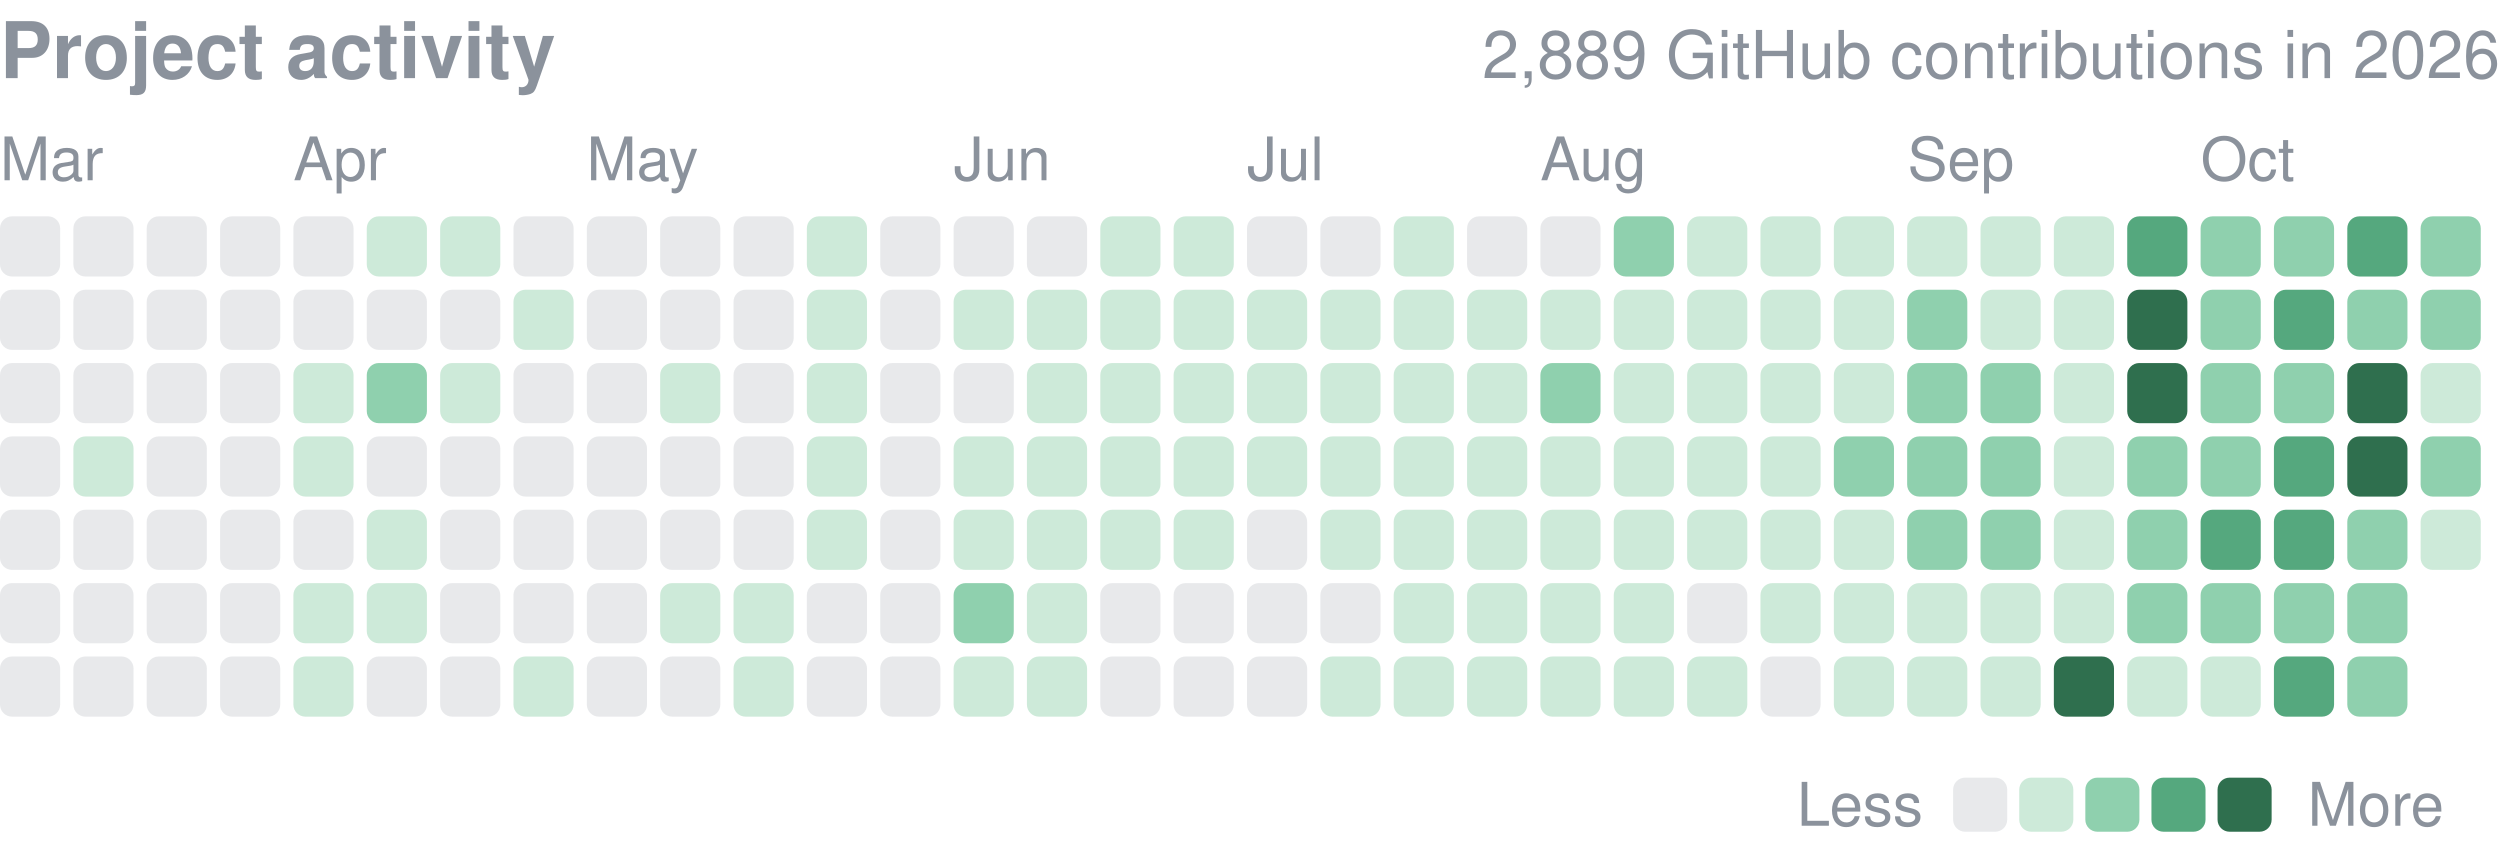
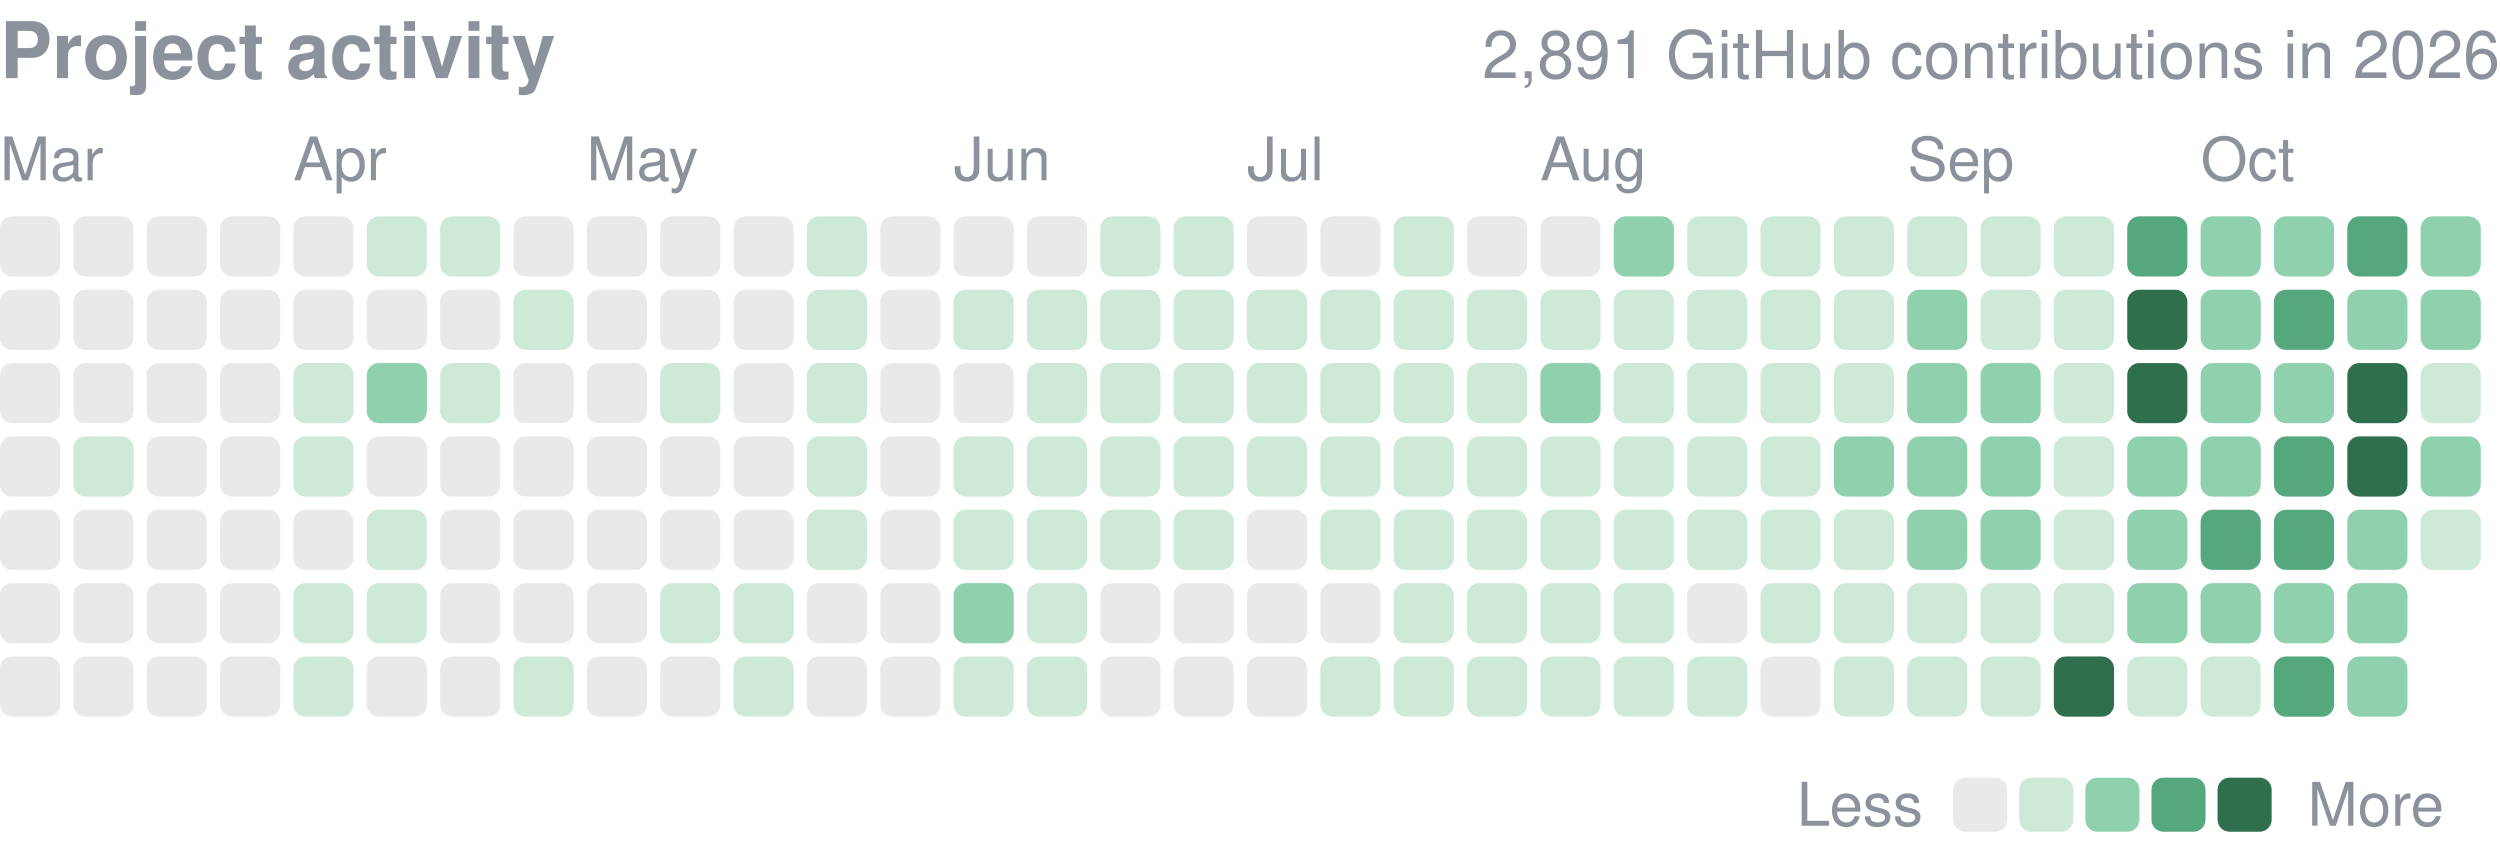
<svg xmlns="http://www.w3.org/2000/svg" width="416" height="143" viewBox="0 0 416 143" role="img" aria-label="yjinyoo GitHub contributions per day in 2026">
  <style>text{font-family:-apple-system,BlinkMacSystemFont,"Segoe UI",Helvetica,Arial,sans-serif}</style>
  <text x="0" y="13" font-size="13" font-weight="600" fill="#8b929c">Project activity</text>
-   <text x="416" y="13" font-size="11" fill="#8b929c" text-anchor="end">2,889 GitHub contributions in 2026</text>
+   <text x="416" y="13" font-size="11" fill="#8b929c" text-anchor="end">2,891 GitHub contributions in 2026</text>
  <text x="0.0" y="30" font-size="10" fill="#8b929c">Mar</text>
  <text x="48.8" y="30" font-size="10" fill="#8b929c">Apr</text>
  <text x="97.6" y="30" font-size="10" fill="#8b929c">May</text>
  <text x="158.7" y="30" font-size="10" fill="#8b929c">Jun</text>
  <text x="207.5" y="30" font-size="10" fill="#8b929c">Jul</text>
  <text x="256.3" y="30" font-size="10" fill="#8b929c">Aug</text>
  <text x="317.4" y="30" font-size="10" fill="#8b929c">Sep</text>
  <text x="366.2" y="30" font-size="10" fill="#8b929c">Oct</text>
  <rect x="0.00" y="36.00" width="10.01" height="10.01" rx="2.0" fill="#8b929c" opacity="0.2" />
  <rect x="0.00" y="48.21" width="10.01" height="10.01" rx="2.0" fill="#8b929c" opacity="0.2" />
  <rect x="0.00" y="60.41" width="10.01" height="10.01" rx="2.0" fill="#8b929c" opacity="0.2" />
  <rect x="0.00" y="72.62" width="10.01" height="10.01" rx="2.0" fill="#8b929c" opacity="0.2" />
  <rect x="0.00" y="84.82" width="10.01" height="10.01" rx="2.0" fill="#8b929c" opacity="0.2" />
  <rect x="0.00" y="97.03" width="10.01" height="10.01" rx="2.0" fill="#8b929c" opacity="0.2" />
  <rect x="0.00" y="109.24" width="10.01" height="10.01" rx="2.0" fill="#8b929c" opacity="0.2" />
  <rect x="12.21" y="36.00" width="10.01" height="10.01" rx="2.0" fill="#8b929c" opacity="0.2" />
  <rect x="12.21" y="48.21" width="10.01" height="10.01" rx="2.0" fill="#8b929c" opacity="0.2" />
  <rect x="12.21" y="60.41" width="10.01" height="10.01" rx="2.0" fill="#8b929c" opacity="0.2" />
  <rect x="12.21" y="72.62" width="10.01" height="10.01" rx="2.0" fill="#cdead9" />
  <rect x="12.21" y="84.82" width="10.01" height="10.01" rx="2.0" fill="#8b929c" opacity="0.2" />
  <rect x="12.21" y="97.03" width="10.01" height="10.01" rx="2.0" fill="#8b929c" opacity="0.2" />
  <rect x="12.21" y="109.24" width="10.01" height="10.01" rx="2.0" fill="#8b929c" opacity="0.2" />
  <rect x="24.41" y="36.00" width="10.01" height="10.01" rx="2.0" fill="#8b929c" opacity="0.2" />
  <rect x="24.41" y="48.21" width="10.01" height="10.01" rx="2.0" fill="#8b929c" opacity="0.2" />
  <rect x="24.41" y="60.41" width="10.01" height="10.01" rx="2.0" fill="#8b929c" opacity="0.2" />
  <rect x="24.41" y="72.62" width="10.01" height="10.01" rx="2.0" fill="#8b929c" opacity="0.2" />
  <rect x="24.41" y="84.82" width="10.01" height="10.01" rx="2.0" fill="#8b929c" opacity="0.2" />
  <rect x="24.41" y="97.03" width="10.01" height="10.01" rx="2.0" fill="#8b929c" opacity="0.2" />
  <rect x="24.41" y="109.24" width="10.01" height="10.01" rx="2.0" fill="#8b929c" opacity="0.2" />
  <rect x="36.62" y="36.00" width="10.01" height="10.01" rx="2.0" fill="#8b929c" opacity="0.2" />
  <rect x="36.62" y="48.21" width="10.01" height="10.01" rx="2.0" fill="#8b929c" opacity="0.2" />
  <rect x="36.62" y="60.41" width="10.01" height="10.01" rx="2.0" fill="#8b929c" opacity="0.2" />
  <rect x="36.62" y="72.62" width="10.01" height="10.01" rx="2.0" fill="#8b929c" opacity="0.2" />
  <rect x="36.62" y="84.82" width="10.01" height="10.01" rx="2.0" fill="#8b929c" opacity="0.2" />
  <rect x="36.62" y="97.03" width="10.01" height="10.01" rx="2.0" fill="#8b929c" opacity="0.2" />
  <rect x="36.62" y="109.24" width="10.01" height="10.01" rx="2.0" fill="#8b929c" opacity="0.2" />
  <rect x="48.82" y="36.00" width="10.01" height="10.01" rx="2.0" fill="#8b929c" opacity="0.2" />
  <rect x="48.82" y="48.21" width="10.01" height="10.01" rx="2.0" fill="#8b929c" opacity="0.2" />
  <rect x="48.82" y="60.41" width="10.01" height="10.01" rx="2.0" fill="#cdead9" />
  <rect x="48.82" y="72.62" width="10.01" height="10.01" rx="2.0" fill="#cdead9" />
  <rect x="48.82" y="84.82" width="10.01" height="10.01" rx="2.0" fill="#8b929c" opacity="0.2" />
  <rect x="48.82" y="97.03" width="10.01" height="10.01" rx="2.0" fill="#cdead9" />
  <rect x="48.82" y="109.24" width="10.01" height="10.01" rx="2.0" fill="#cdead9" />
  <rect x="61.03" y="36.00" width="10.01" height="10.01" rx="2.0" fill="#cdead9" />
  <rect x="61.03" y="48.21" width="10.01" height="10.01" rx="2.0" fill="#8b929c" opacity="0.2" />
  <rect x="61.03" y="60.41" width="10.01" height="10.01" rx="2.0" fill="#8fd0ae" />
  <rect x="61.03" y="72.62" width="10.01" height="10.01" rx="2.0" fill="#8b929c" opacity="0.2" />
  <rect x="61.03" y="84.82" width="10.01" height="10.01" rx="2.0" fill="#cdead9" />
  <rect x="61.03" y="97.03" width="10.01" height="10.01" rx="2.0" fill="#cdead9" />
  <rect x="61.03" y="109.24" width="10.01" height="10.01" rx="2.0" fill="#8b929c" opacity="0.2" />
  <rect x="73.24" y="36.00" width="10.01" height="10.01" rx="2.0" fill="#cdead9" />
  <rect x="73.24" y="48.21" width="10.01" height="10.01" rx="2.0" fill="#8b929c" opacity="0.2" />
  <rect x="73.24" y="60.41" width="10.01" height="10.01" rx="2.0" fill="#cdead9" />
  <rect x="73.24" y="72.62" width="10.01" height="10.01" rx="2.0" fill="#8b929c" opacity="0.2" />
  <rect x="73.24" y="84.82" width="10.01" height="10.01" rx="2.0" fill="#8b929c" opacity="0.2" />
  <rect x="73.24" y="97.03" width="10.01" height="10.01" rx="2.0" fill="#8b929c" opacity="0.2" />
  <rect x="73.24" y="109.24" width="10.01" height="10.01" rx="2.0" fill="#8b929c" opacity="0.2" />
  <rect x="85.44" y="36.00" width="10.01" height="10.01" rx="2.0" fill="#8b929c" opacity="0.2" />
  <rect x="85.44" y="48.21" width="10.01" height="10.01" rx="2.0" fill="#cdead9" />
  <rect x="85.44" y="60.41" width="10.01" height="10.01" rx="2.0" fill="#8b929c" opacity="0.2" />
  <rect x="85.44" y="72.62" width="10.01" height="10.01" rx="2.0" fill="#8b929c" opacity="0.2" />
  <rect x="85.44" y="84.82" width="10.01" height="10.01" rx="2.0" fill="#8b929c" opacity="0.2" />
  <rect x="85.44" y="97.03" width="10.01" height="10.01" rx="2.0" fill="#8b929c" opacity="0.2" />
  <rect x="85.44" y="109.24" width="10.01" height="10.01" rx="2.0" fill="#cdead9" />
  <rect x="97.65" y="36.00" width="10.01" height="10.01" rx="2.0" fill="#8b929c" opacity="0.2" />
  <rect x="97.65" y="48.21" width="10.01" height="10.01" rx="2.0" fill="#8b929c" opacity="0.2" />
  <rect x="97.65" y="60.41" width="10.01" height="10.01" rx="2.0" fill="#8b929c" opacity="0.2" />
  <rect x="97.65" y="72.62" width="10.01" height="10.01" rx="2.0" fill="#8b929c" opacity="0.2" />
  <rect x="97.65" y="84.82" width="10.01" height="10.01" rx="2.0" fill="#8b929c" opacity="0.2" />
  <rect x="97.65" y="97.03" width="10.01" height="10.01" rx="2.0" fill="#8b929c" opacity="0.2" />
  <rect x="97.65" y="109.24" width="10.01" height="10.01" rx="2.0" fill="#8b929c" opacity="0.2" />
  <rect x="109.85" y="36.00" width="10.01" height="10.01" rx="2.0" fill="#8b929c" opacity="0.2" />
  <rect x="109.85" y="48.21" width="10.01" height="10.01" rx="2.0" fill="#8b929c" opacity="0.2" />
  <rect x="109.85" y="60.41" width="10.01" height="10.01" rx="2.0" fill="#cdead9" />
  <rect x="109.85" y="72.62" width="10.01" height="10.01" rx="2.0" fill="#8b929c" opacity="0.2" />
  <rect x="109.85" y="84.82" width="10.01" height="10.01" rx="2.0" fill="#8b929c" opacity="0.2" />
  <rect x="109.85" y="97.03" width="10.01" height="10.01" rx="2.0" fill="#cdead9" />
  <rect x="109.85" y="109.24" width="10.01" height="10.01" rx="2.0" fill="#8b929c" opacity="0.2" />
  <rect x="122.06" y="36.00" width="10.01" height="10.01" rx="2.0" fill="#8b929c" opacity="0.2" />
  <rect x="122.06" y="48.21" width="10.01" height="10.01" rx="2.0" fill="#8b929c" opacity="0.2" />
  <rect x="122.06" y="60.41" width="10.01" height="10.01" rx="2.0" fill="#8b929c" opacity="0.2" />
  <rect x="122.06" y="72.62" width="10.01" height="10.01" rx="2.0" fill="#8b929c" opacity="0.2" />
  <rect x="122.06" y="84.82" width="10.01" height="10.01" rx="2.0" fill="#8b929c" opacity="0.2" />
  <rect x="122.06" y="97.03" width="10.01" height="10.01" rx="2.0" fill="#cdead9" />
  <rect x="122.06" y="109.24" width="10.01" height="10.01" rx="2.0" fill="#cdead9" />
  <rect x="134.26" y="36.00" width="10.01" height="10.01" rx="2.0" fill="#cdead9" />
  <rect x="134.26" y="48.21" width="10.01" height="10.01" rx="2.0" fill="#cdead9" />
  <rect x="134.26" y="60.41" width="10.01" height="10.01" rx="2.0" fill="#cdead9" />
  <rect x="134.26" y="72.62" width="10.01" height="10.01" rx="2.0" fill="#cdead9" />
  <rect x="134.26" y="84.82" width="10.01" height="10.01" rx="2.0" fill="#cdead9" />
  <rect x="134.26" y="97.03" width="10.01" height="10.01" rx="2.0" fill="#8b929c" opacity="0.2" />
  <rect x="134.26" y="109.24" width="10.01" height="10.01" rx="2.0" fill="#8b929c" opacity="0.2" />
  <rect x="146.47" y="36.00" width="10.01" height="10.01" rx="2.0" fill="#8b929c" opacity="0.2" />
  <rect x="146.47" y="48.21" width="10.01" height="10.01" rx="2.0" fill="#8b929c" opacity="0.2" />
  <rect x="146.47" y="60.41" width="10.01" height="10.01" rx="2.0" fill="#8b929c" opacity="0.2" />
  <rect x="146.47" y="72.62" width="10.01" height="10.01" rx="2.0" fill="#8b929c" opacity="0.2" />
  <rect x="146.47" y="84.82" width="10.01" height="10.01" rx="2.0" fill="#8b929c" opacity="0.2" />
  <rect x="146.47" y="97.03" width="10.01" height="10.01" rx="2.0" fill="#8b929c" opacity="0.2" />
  <rect x="146.47" y="109.24" width="10.01" height="10.01" rx="2.0" fill="#8b929c" opacity="0.2" />
  <rect x="158.68" y="36.00" width="10.01" height="10.01" rx="2.0" fill="#8b929c" opacity="0.2" />
  <rect x="158.68" y="48.21" width="10.01" height="10.01" rx="2.0" fill="#cdead9" />
  <rect x="158.68" y="60.41" width="10.01" height="10.01" rx="2.0" fill="#8b929c" opacity="0.2" />
  <rect x="158.68" y="72.62" width="10.01" height="10.01" rx="2.0" fill="#cdead9" />
  <rect x="158.68" y="84.82" width="10.01" height="10.01" rx="2.0" fill="#cdead9" />
  <rect x="158.68" y="97.03" width="10.01" height="10.01" rx="2.0" fill="#8fd0ae" />
  <rect x="158.68" y="109.24" width="10.01" height="10.01" rx="2.0" fill="#cdead9" />
  <rect x="170.88" y="36.00" width="10.01" height="10.01" rx="2.0" fill="#8b929c" opacity="0.2" />
  <rect x="170.88" y="48.21" width="10.01" height="10.01" rx="2.0" fill="#cdead9" />
  <rect x="170.88" y="60.41" width="10.01" height="10.01" rx="2.0" fill="#cdead9" />
  <rect x="170.88" y="72.62" width="10.01" height="10.01" rx="2.0" fill="#cdead9" />
  <rect x="170.88" y="84.82" width="10.01" height="10.01" rx="2.0" fill="#cdead9" />
  <rect x="170.88" y="97.03" width="10.01" height="10.01" rx="2.0" fill="#cdead9" />
  <rect x="170.88" y="109.24" width="10.01" height="10.01" rx="2.0" fill="#cdead9" />
  <rect x="183.09" y="36.00" width="10.01" height="10.01" rx="2.0" fill="#cdead9" />
  <rect x="183.09" y="48.21" width="10.01" height="10.01" rx="2.0" fill="#cdead9" />
  <rect x="183.09" y="60.41" width="10.01" height="10.01" rx="2.0" fill="#cdead9" />
  <rect x="183.09" y="72.62" width="10.01" height="10.01" rx="2.0" fill="#cdead9" />
  <rect x="183.09" y="84.82" width="10.01" height="10.01" rx="2.0" fill="#cdead9" />
  <rect x="183.09" y="97.03" width="10.01" height="10.01" rx="2.0" fill="#8b929c" opacity="0.2" />
  <rect x="183.09" y="109.24" width="10.01" height="10.01" rx="2.0" fill="#8b929c" opacity="0.2" />
  <rect x="195.29" y="36.00" width="10.01" height="10.01" rx="2.0" fill="#cdead9" />
  <rect x="195.29" y="48.21" width="10.01" height="10.01" rx="2.0" fill="#cdead9" />
  <rect x="195.29" y="60.41" width="10.01" height="10.01" rx="2.0" fill="#cdead9" />
  <rect x="195.29" y="72.62" width="10.01" height="10.01" rx="2.0" fill="#cdead9" />
  <rect x="195.29" y="84.82" width="10.01" height="10.01" rx="2.0" fill="#cdead9" />
  <rect x="195.29" y="97.03" width="10.01" height="10.01" rx="2.0" fill="#8b929c" opacity="0.2" />
  <rect x="195.29" y="109.24" width="10.01" height="10.01" rx="2.0" fill="#8b929c" opacity="0.2" />
  <rect x="207.50" y="36.00" width="10.01" height="10.01" rx="2.0" fill="#8b929c" opacity="0.2" />
  <rect x="207.50" y="48.21" width="10.01" height="10.01" rx="2.0" fill="#cdead9" />
  <rect x="207.50" y="60.41" width="10.01" height="10.01" rx="2.0" fill="#cdead9" />
  <rect x="207.50" y="72.62" width="10.01" height="10.01" rx="2.0" fill="#cdead9" />
  <rect x="207.50" y="84.82" width="10.01" height="10.01" rx="2.0" fill="#8b929c" opacity="0.2" />
  <rect x="207.50" y="97.03" width="10.01" height="10.01" rx="2.0" fill="#8b929c" opacity="0.2" />
  <rect x="207.50" y="109.24" width="10.01" height="10.01" rx="2.0" fill="#8b929c" opacity="0.2" />
  <rect x="219.71" y="36.00" width="10.01" height="10.01" rx="2.0" fill="#8b929c" opacity="0.2" />
  <rect x="219.71" y="48.21" width="10.01" height="10.01" rx="2.0" fill="#cdead9" />
  <rect x="219.71" y="60.41" width="10.01" height="10.01" rx="2.0" fill="#cdead9" />
  <rect x="219.71" y="72.62" width="10.01" height="10.01" rx="2.0" fill="#cdead9" />
  <rect x="219.71" y="84.82" width="10.01" height="10.01" rx="2.0" fill="#cdead9" />
  <rect x="219.71" y="97.03" width="10.01" height="10.01" rx="2.0" fill="#8b929c" opacity="0.2" />
  <rect x="219.71" y="109.24" width="10.01" height="10.01" rx="2.0" fill="#cdead9" />
  <rect x="231.91" y="36.00" width="10.01" height="10.01" rx="2.0" fill="#cdead9" />
  <rect x="231.91" y="48.21" width="10.01" height="10.01" rx="2.0" fill="#cdead9" />
  <rect x="231.91" y="60.41" width="10.01" height="10.01" rx="2.0" fill="#cdead9" />
  <rect x="231.91" y="72.62" width="10.01" height="10.01" rx="2.0" fill="#cdead9" />
  <rect x="231.91" y="84.82" width="10.01" height="10.01" rx="2.0" fill="#cdead9" />
  <rect x="231.91" y="97.03" width="10.01" height="10.01" rx="2.0" fill="#cdead9" />
  <rect x="231.91" y="109.24" width="10.01" height="10.01" rx="2.0" fill="#cdead9" />
  <rect x="244.12" y="36.00" width="10.01" height="10.01" rx="2.0" fill="#8b929c" opacity="0.2" />
  <rect x="244.12" y="48.21" width="10.01" height="10.01" rx="2.0" fill="#cdead9" />
  <rect x="244.12" y="60.41" width="10.01" height="10.01" rx="2.0" fill="#cdead9" />
  <rect x="244.12" y="72.62" width="10.01" height="10.01" rx="2.0" fill="#cdead9" />
  <rect x="244.12" y="84.82" width="10.01" height="10.01" rx="2.0" fill="#cdead9" />
  <rect x="244.12" y="97.03" width="10.01" height="10.01" rx="2.0" fill="#cdead9" />
  <rect x="244.12" y="109.24" width="10.01" height="10.01" rx="2.0" fill="#cdead9" />
  <rect x="256.32" y="36.00" width="10.01" height="10.01" rx="2.0" fill="#8b929c" opacity="0.2" />
  <rect x="256.32" y="48.21" width="10.01" height="10.01" rx="2.0" fill="#cdead9" />
  <rect x="256.32" y="60.41" width="10.01" height="10.01" rx="2.0" fill="#8fd0ae" />
  <rect x="256.32" y="72.62" width="10.01" height="10.01" rx="2.0" fill="#cdead9" />
  <rect x="256.32" y="84.82" width="10.01" height="10.01" rx="2.0" fill="#cdead9" />
  <rect x="256.32" y="97.03" width="10.01" height="10.01" rx="2.0" fill="#cdead9" />
  <rect x="256.32" y="109.24" width="10.01" height="10.01" rx="2.0" fill="#cdead9" />
  <rect x="268.53" y="36.00" width="10.01" height="10.01" rx="2.0" fill="#8fd0ae" />
  <rect x="268.53" y="48.21" width="10.01" height="10.01" rx="2.0" fill="#cdead9" />
  <rect x="268.53" y="60.41" width="10.01" height="10.01" rx="2.0" fill="#cdead9" />
  <rect x="268.53" y="72.62" width="10.01" height="10.01" rx="2.0" fill="#cdead9" />
  <rect x="268.53" y="84.82" width="10.01" height="10.01" rx="2.0" fill="#cdead9" />
  <rect x="268.53" y="97.03" width="10.01" height="10.01" rx="2.0" fill="#cdead9" />
  <rect x="268.53" y="109.24" width="10.01" height="10.01" rx="2.0" fill="#cdead9" />
  <rect x="280.74" y="36.00" width="10.01" height="10.01" rx="2.0" fill="#cdead9" />
  <rect x="280.74" y="48.21" width="10.01" height="10.01" rx="2.0" fill="#cdead9" />
  <rect x="280.74" y="60.41" width="10.01" height="10.01" rx="2.0" fill="#cdead9" />
  <rect x="280.74" y="72.62" width="10.01" height="10.01" rx="2.0" fill="#cdead9" />
  <rect x="280.74" y="84.82" width="10.01" height="10.01" rx="2.0" fill="#cdead9" />
  <rect x="280.74" y="97.03" width="10.01" height="10.01" rx="2.0" fill="#8b929c" opacity="0.2" />
  <rect x="280.74" y="109.24" width="10.01" height="10.01" rx="2.0" fill="#cdead9" />
  <rect x="292.94" y="36.00" width="10.01" height="10.01" rx="2.0" fill="#cdead9" />
  <rect x="292.94" y="48.21" width="10.01" height="10.01" rx="2.0" fill="#cdead9" />
  <rect x="292.94" y="60.41" width="10.01" height="10.01" rx="2.0" fill="#cdead9" />
  <rect x="292.94" y="72.62" width="10.01" height="10.01" rx="2.0" fill="#cdead9" />
  <rect x="292.94" y="84.82" width="10.01" height="10.01" rx="2.0" fill="#cdead9" />
  <rect x="292.94" y="97.03" width="10.01" height="10.01" rx="2.0" fill="#cdead9" />
  <rect x="292.94" y="109.24" width="10.01" height="10.01" rx="2.0" fill="#8b929c" opacity="0.2" />
  <rect x="305.15" y="36.00" width="10.01" height="10.01" rx="2.0" fill="#cdead9" />
  <rect x="305.15" y="48.21" width="10.01" height="10.01" rx="2.0" fill="#cdead9" />
  <rect x="305.15" y="60.41" width="10.01" height="10.01" rx="2.0" fill="#cdead9" />
  <rect x="305.15" y="72.62" width="10.01" height="10.01" rx="2.0" fill="#8fd0ae" />
  <rect x="305.15" y="84.82" width="10.01" height="10.01" rx="2.0" fill="#cdead9" />
  <rect x="305.15" y="97.03" width="10.01" height="10.01" rx="2.0" fill="#cdead9" />
  <rect x="305.15" y="109.24" width="10.01" height="10.01" rx="2.0" fill="#cdead9" />
  <rect x="317.35" y="36.00" width="10.01" height="10.01" rx="2.0" fill="#cdead9" />
  <rect x="317.35" y="48.21" width="10.01" height="10.01" rx="2.0" fill="#8fd0ae" />
  <rect x="317.35" y="60.41" width="10.01" height="10.01" rx="2.0" fill="#8fd0ae" />
  <rect x="317.35" y="72.62" width="10.01" height="10.01" rx="2.0" fill="#8fd0ae" />
  <rect x="317.35" y="84.82" width="10.01" height="10.01" rx="2.0" fill="#8fd0ae" />
  <rect x="317.35" y="97.03" width="10.01" height="10.01" rx="2.0" fill="#cdead9" />
  <rect x="317.35" y="109.24" width="10.01" height="10.01" rx="2.0" fill="#cdead9" />
  <rect x="329.56" y="36.00" width="10.01" height="10.01" rx="2.0" fill="#cdead9" />
  <rect x="329.56" y="48.21" width="10.01" height="10.01" rx="2.0" fill="#cdead9" />
  <rect x="329.56" y="60.41" width="10.01" height="10.01" rx="2.0" fill="#8fd0ae" />
  <rect x="329.56" y="72.62" width="10.01" height="10.01" rx="2.0" fill="#8fd0ae" />
  <rect x="329.56" y="84.82" width="10.01" height="10.01" rx="2.0" fill="#8fd0ae" />
  <rect x="329.56" y="97.03" width="10.01" height="10.01" rx="2.0" fill="#cdead9" />
  <rect x="329.56" y="109.24" width="10.01" height="10.01" rx="2.0" fill="#cdead9" />
  <rect x="341.76" y="36.00" width="10.01" height="10.01" rx="2.0" fill="#cdead9" />
  <rect x="341.76" y="48.21" width="10.01" height="10.01" rx="2.0" fill="#cdead9" />
  <rect x="341.76" y="60.41" width="10.01" height="10.01" rx="2.0" fill="#cdead9" />
  <rect x="341.76" y="72.62" width="10.01" height="10.01" rx="2.0" fill="#cdead9" />
  <rect x="341.76" y="84.82" width="10.01" height="10.01" rx="2.0" fill="#cdead9" />
  <rect x="341.76" y="97.03" width="10.01" height="10.01" rx="2.0" fill="#cdead9" />
  <rect x="341.76" y="109.24" width="10.01" height="10.01" rx="2.0" fill="#2f6f4e" />
  <rect x="353.97" y="36.00" width="10.01" height="10.01" rx="2.0" fill="#55a87e" />
  <rect x="353.97" y="48.21" width="10.01" height="10.01" rx="2.0" fill="#2f6f4e" />
  <rect x="353.97" y="60.41" width="10.01" height="10.01" rx="2.0" fill="#2f6f4e" />
  <rect x="353.97" y="72.62" width="10.01" height="10.01" rx="2.0" fill="#8fd0ae" />
  <rect x="353.97" y="84.82" width="10.01" height="10.01" rx="2.0" fill="#8fd0ae" />
  <rect x="353.97" y="97.03" width="10.01" height="10.01" rx="2.0" fill="#8fd0ae" />
  <rect x="353.97" y="109.24" width="10.01" height="10.01" rx="2.0" fill="#cdead9" />
  <rect x="366.18" y="36.00" width="10.01" height="10.01" rx="2.0" fill="#8fd0ae" />
  <rect x="366.18" y="48.21" width="10.01" height="10.01" rx="2.0" fill="#8fd0ae" />
  <rect x="366.18" y="60.41" width="10.01" height="10.01" rx="2.0" fill="#8fd0ae" />
  <rect x="366.18" y="72.62" width="10.01" height="10.01" rx="2.0" fill="#8fd0ae" />
  <rect x="366.18" y="84.82" width="10.01" height="10.01" rx="2.0" fill="#55a87e" />
  <rect x="366.18" y="97.03" width="10.01" height="10.01" rx="2.0" fill="#8fd0ae" />
  <rect x="366.18" y="109.24" width="10.01" height="10.01" rx="2.0" fill="#cdead9" />
  <rect x="378.38" y="36.00" width="10.01" height="10.01" rx="2.0" fill="#8fd0ae" />
  <rect x="378.38" y="48.21" width="10.01" height="10.01" rx="2.0" fill="#55a87e" />
  <rect x="378.38" y="60.41" width="10.01" height="10.01" rx="2.0" fill="#8fd0ae" />
  <rect x="378.38" y="72.62" width="10.01" height="10.01" rx="2.0" fill="#55a87e" />
  <rect x="378.38" y="84.82" width="10.01" height="10.01" rx="2.0" fill="#55a87e" />
  <rect x="378.38" y="97.03" width="10.01" height="10.01" rx="2.0" fill="#8fd0ae" />
  <rect x="378.38" y="109.24" width="10.01" height="10.01" rx="2.0" fill="#55a87e" />
  <rect x="390.59" y="36.00" width="10.01" height="10.01" rx="2.0" fill="#55a87e" />
  <rect x="390.59" y="48.21" width="10.01" height="10.01" rx="2.0" fill="#8fd0ae" />
  <rect x="390.59" y="60.41" width="10.01" height="10.01" rx="2.0" fill="#2f6f4e" />
  <rect x="390.59" y="72.62" width="10.01" height="10.01" rx="2.0" fill="#2f6f4e" />
  <rect x="390.59" y="84.82" width="10.01" height="10.01" rx="2.0" fill="#8fd0ae" />
  <rect x="390.59" y="97.03" width="10.01" height="10.01" rx="2.0" fill="#8fd0ae" />
  <rect x="390.59" y="109.24" width="10.01" height="10.01" rx="2.0" fill="#8fd0ae" />
  <rect x="402.79" y="36.00" width="10.01" height="10.01" rx="2.0" fill="#8fd0ae" />
  <rect x="402.79" y="48.21" width="10.01" height="10.01" rx="2.0" fill="#8fd0ae" />
  <rect x="402.79" y="60.41" width="10.01" height="10.01" rx="2.0" fill="#cdead9" />
  <rect x="402.79" y="72.62" width="10.01" height="10.01" rx="2.0" fill="#8fd0ae" />
  <rect x="402.79" y="84.82" width="10.01" height="10.01" rx="2.0" fill="#cdead9" />
  <text x="299" y="137.4" font-size="10" fill="#8b929c">Less</text>
  <rect x="325" y="129.4" width="9" height="9" rx="2.0" fill="#8b929c" opacity="0.2" />
  <rect x="336.0" y="129.4" width="9" height="9" rx="2.0" fill="#cdead9" />
  <rect x="347.0" y="129.4" width="9" height="9" rx="2.0" fill="#8fd0ae" />
  <rect x="358.0" y="129.4" width="9" height="9" rx="2.0" fill="#55a87e" />
  <rect x="369.0" y="129.4" width="9" height="9" rx="2.0" fill="#2f6f4e" />
  <text x="384.0" y="137.4" font-size="10" fill="#8b929c">More</text>
</svg>
